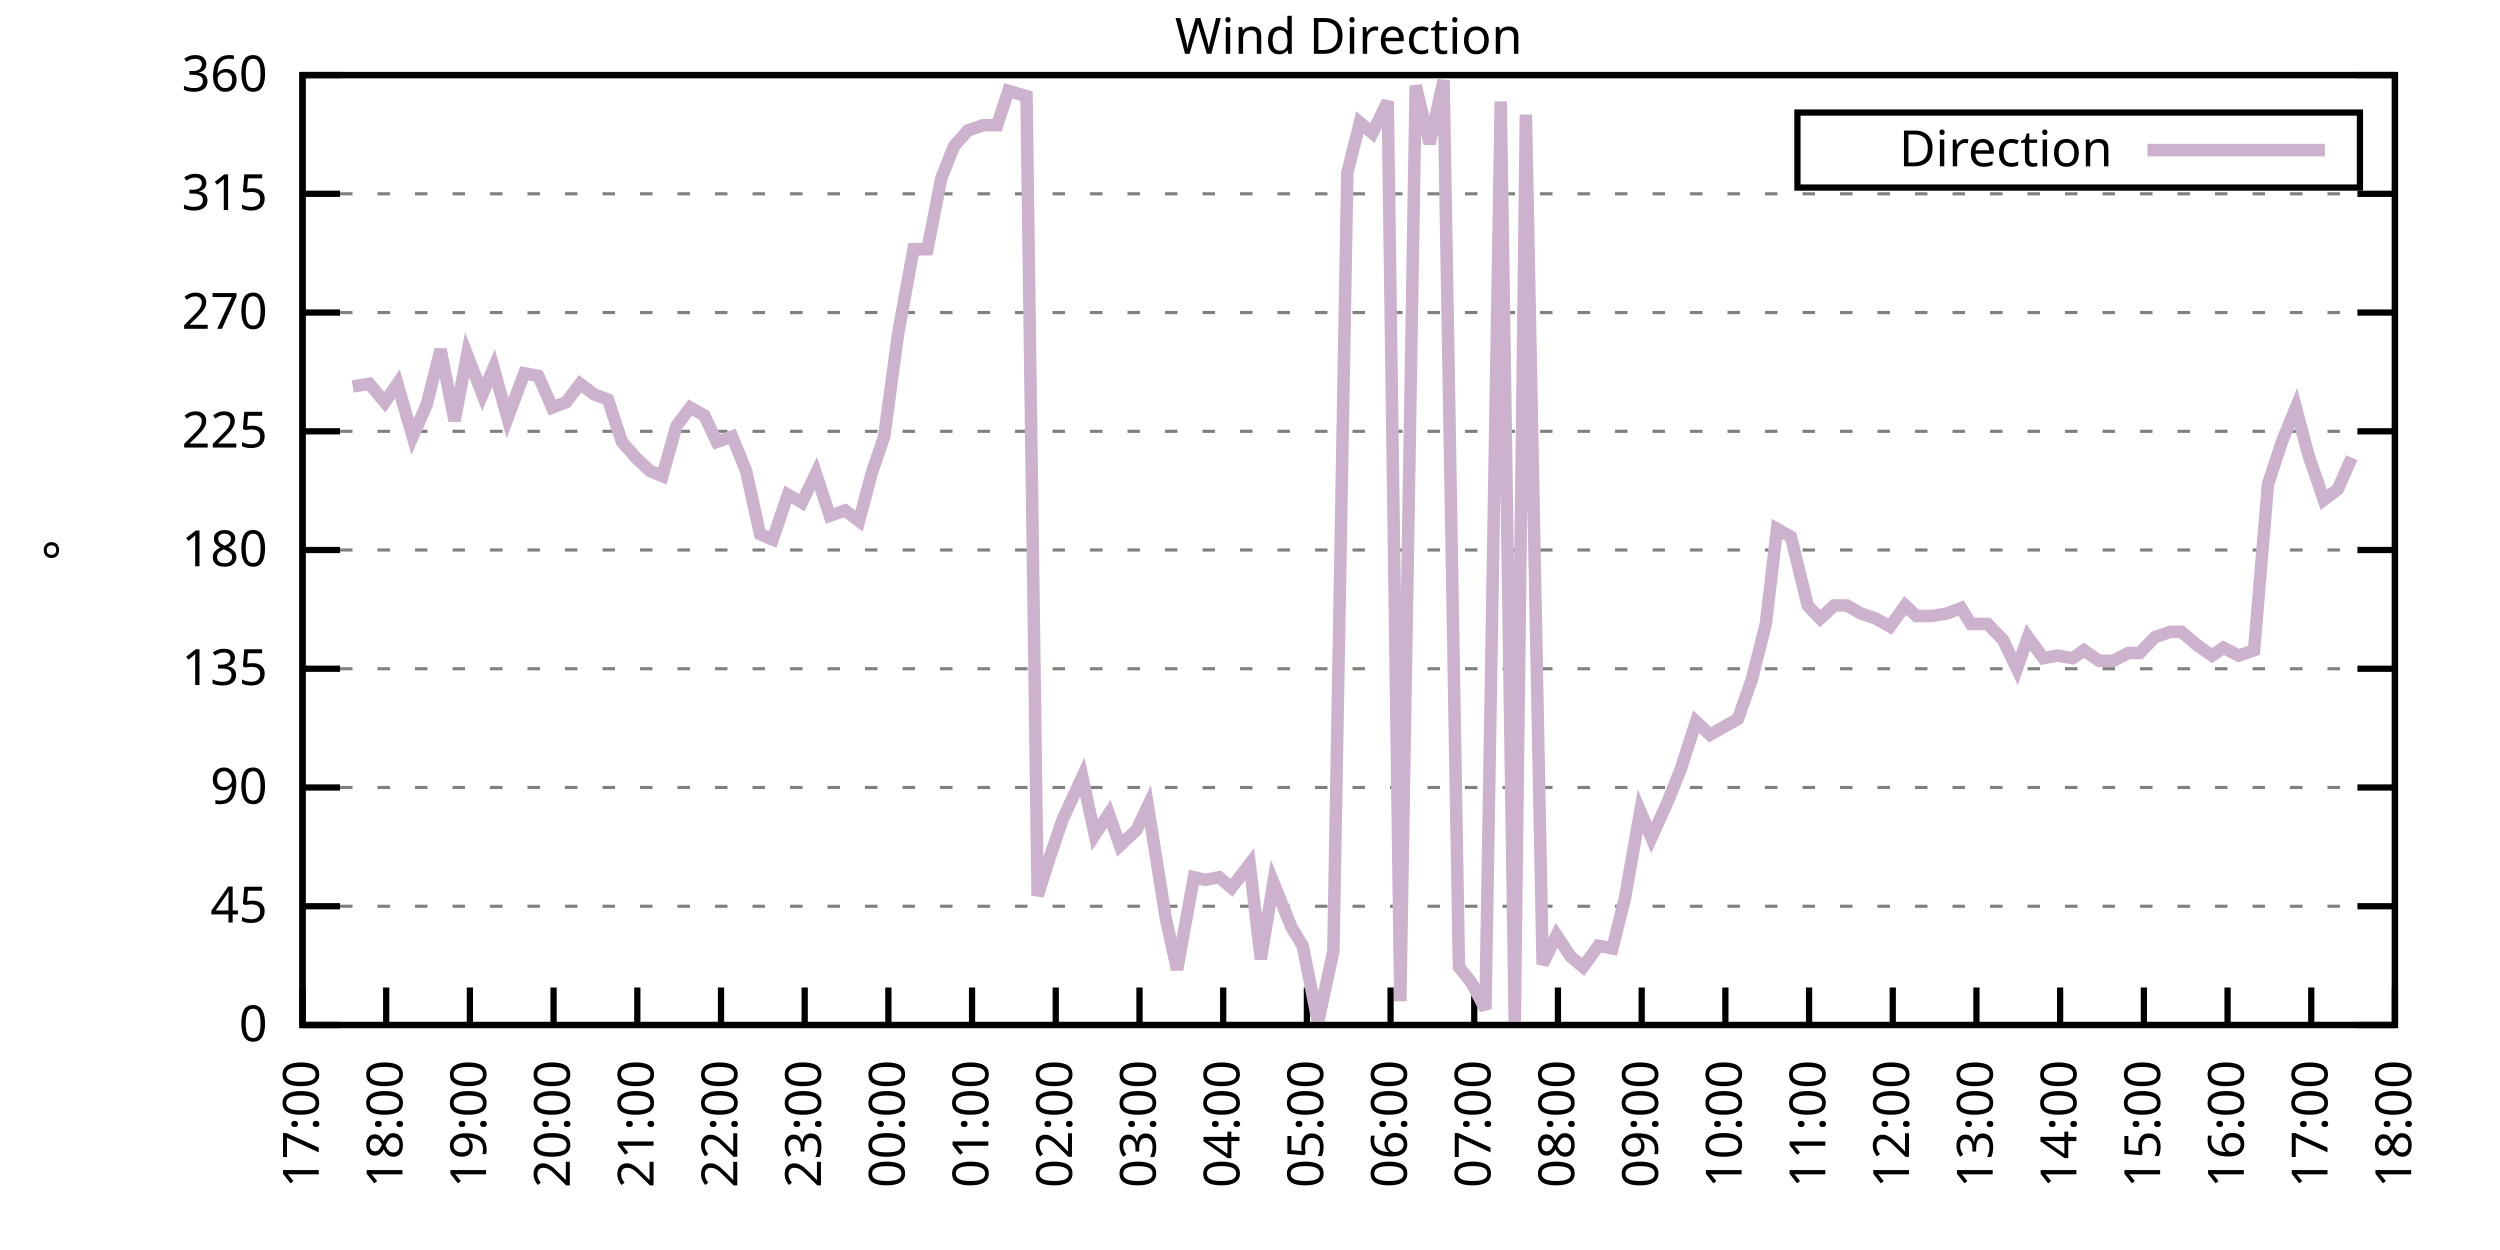
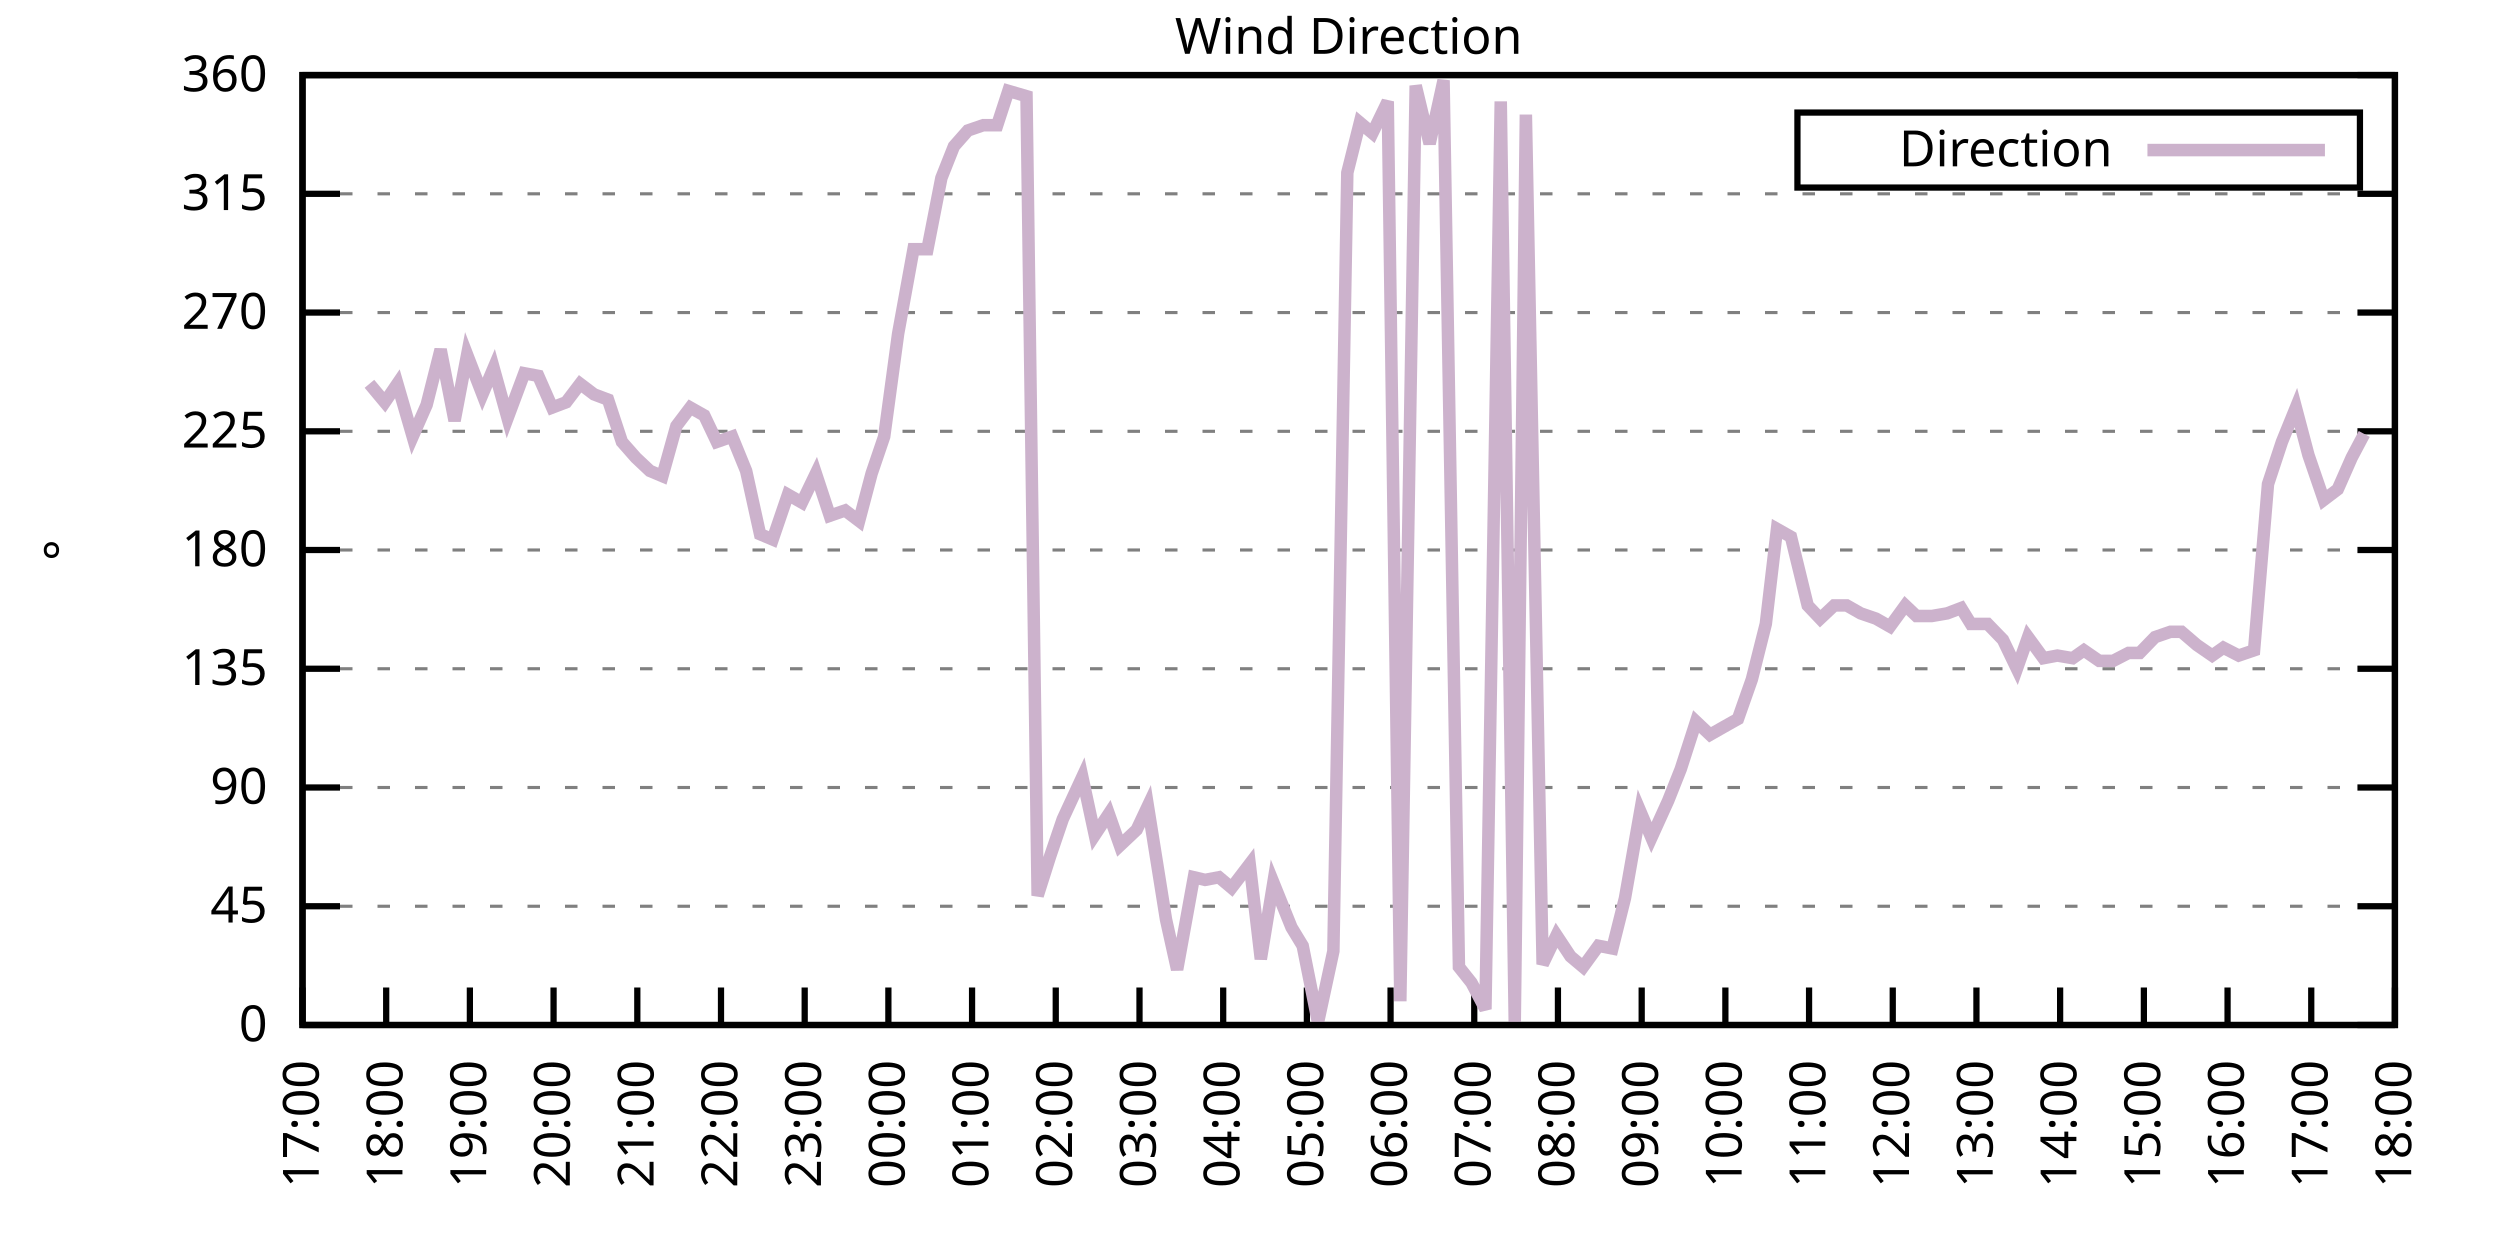
<svg xmlns="http://www.w3.org/2000/svg" xmlns:xlink="http://www.w3.org/1999/xlink" width="400" height="200" viewBox="0 0 400 200">
  <g id="gnuplot_canvas">
    <rect x="0" y="0" width="400" height="200" fill="none" />
    <defs>
      <circle id="gpDot" r="0.5" stroke-width="0.5" stroke="currentColor" />
      <path id="gpPt0" stroke-width="0.333" stroke="currentColor" d="M-1,0 h2 M0,-1 v2" />
      <path id="gpPt1" stroke-width="0.333" stroke="currentColor" d="M-1,-1 L1,1 M1,-1 L-1,1" />
      <path id="gpPt2" stroke-width="0.333" stroke="currentColor" d="M-1,0 L1,0 M0,-1 L0,1 M-1,-1 L1,1 M-1,1 L1,-1" />
      <rect id="gpPt3" stroke-width="0.333" stroke="currentColor" x="-1" y="-1" width="2" height="2" />
      <rect id="gpPt4" stroke-width="0.333" stroke="currentColor" fill="currentColor" x="-1" y="-1" width="2" height="2" />
      <circle id="gpPt5" stroke-width="0.333" stroke="currentColor" cx="0" cy="0" r="1" />
      <use xlink:href="#gpPt5" id="gpPt6" fill="currentColor" stroke="none" />
      <path id="gpPt7" stroke-width="0.333" stroke="currentColor" d="M0,-1.33 L-1.33,0.67 L1.33,0.67 z" />
      <use xlink:href="#gpPt7" id="gpPt8" fill="currentColor" stroke="none" />
      <use xlink:href="#gpPt7" id="gpPt9" stroke="currentColor" transform="rotate(180)" />
      <use xlink:href="#gpPt9" id="gpPt10" fill="currentColor" stroke="none" />
      <use xlink:href="#gpPt3" id="gpPt11" stroke="currentColor" transform="rotate(45)" />
      <use xlink:href="#gpPt11" id="gpPt12" fill="currentColor" stroke="none" />
      <path id="gpPt13" stroke-width="0.333" stroke="currentColor" d="M0,1.330 L1.265,0.411 L0.782,-1.067 L-0.782,-1.076 L-1.265,0.411 z" />
      <use xlink:href="#gpPt13" id="gpPt14" fill="currentColor" stroke="none" />
      <filter id="textbox" filterUnits="objectBoundingBox" x="0" y="0" height="1" width="1">
        <feFlood flood-color="white" flood-opacity="1" result="bgnd" />
        <feComposite in="SourceGraphic" in2="bgnd" operator="atop" />
      </filter>
      <filter id="greybox" filterUnits="objectBoundingBox" x="0" y="0" height="1" width="1">
        <feFlood flood-color="lightgrey" flood-opacity="1" result="grey" />
        <feComposite in="SourceGraphic" in2="grey" operator="atop" />
      </filter>
    </defs>
    <g fill="none" color="white" stroke="currentColor" stroke-width="1.00" stroke-linecap="butt" stroke-linejoin="miter">
</g>
    <g fill="none" color="black" stroke="currentColor" stroke-width="1.00" stroke-linecap="butt" stroke-linejoin="miter">
      <g stroke="none" shape-rendering="crispEdges">
        <polygon fill="rgb(255, 255, 255)" points="48.40,164.00 383.18,164.00 383.18,12.02 48.40,12.02 " />
      </g>
    </g>
    <g fill="none" color="black" stroke="currentColor" stroke-width="1.00" stroke-linecap="butt" stroke-linejoin="miter">
</g>
    <g fill="none" color="black" stroke="black" stroke-width="0.50" stroke-linecap="butt" stroke-linejoin="miter">
</g>
    <g fill="none" color="gray" stroke="currentColor" stroke-width="0.50" stroke-linecap="butt" stroke-linejoin="miter">
      <path stroke="gray" stroke-dasharray="2,4" class="gridline" d="M48.40,164.00 L383.19,164.00  " />
    </g>
    <g fill="none" color="gray" stroke="gray" stroke-width="1.00" stroke-linecap="butt" stroke-linejoin="miter">
</g>
    <g fill="none" color="black" stroke="currentColor" stroke-width="1.00" stroke-linecap="butt" stroke-linejoin="miter">
      <path stroke="black" d="M48.40,164.00 L54.40,164.00 M383.19,164.00 L377.19,164.00  " />
      <g transform="translate(42.80,166.60)" stroke="none" fill="black" font-family="Sans" font-size="8.00" text-anchor="end">
        <text>
          <tspan font-family="Sans"> 0</tspan>
        </text>
      </g>
    </g>
    <g fill="none" color="black" stroke="currentColor" stroke-width="1.00" stroke-linecap="butt" stroke-linejoin="miter">
</g>
    <g fill="none" color="black" stroke="black" stroke-width="0.50" stroke-linecap="butt" stroke-linejoin="miter">
</g>
    <g fill="none" color="gray" stroke="currentColor" stroke-width="0.50" stroke-linecap="butt" stroke-linejoin="miter">
      <path stroke="gray" stroke-dasharray="2,4" class="gridline" d="M48.40,145.00 L383.19,145.00  " />
    </g>
    <g fill="none" color="gray" stroke="gray" stroke-width="1.00" stroke-linecap="butt" stroke-linejoin="miter">
</g>
    <g fill="none" color="black" stroke="currentColor" stroke-width="1.00" stroke-linecap="butt" stroke-linejoin="miter">
      <path stroke="black" d="M48.40,145.00 L54.40,145.00 M383.19,145.00 L377.19,145.00  " />
      <g transform="translate(42.80,147.60)" stroke="none" fill="black" font-family="Sans" font-size="8.00" text-anchor="end">
        <text>
          <tspan font-family="Sans"> 45</tspan>
        </text>
      </g>
    </g>
    <g fill="none" color="black" stroke="currentColor" stroke-width="1.00" stroke-linecap="butt" stroke-linejoin="miter">
</g>
    <g fill="none" color="black" stroke="black" stroke-width="0.50" stroke-linecap="butt" stroke-linejoin="miter">
</g>
    <g fill="none" color="gray" stroke="currentColor" stroke-width="0.50" stroke-linecap="butt" stroke-linejoin="miter">
      <path stroke="gray" stroke-dasharray="2,4" class="gridline" d="M48.40,126.00 L383.19,126.00  " />
    </g>
    <g fill="none" color="gray" stroke="gray" stroke-width="1.00" stroke-linecap="butt" stroke-linejoin="miter">
</g>
    <g fill="none" color="black" stroke="currentColor" stroke-width="1.00" stroke-linecap="butt" stroke-linejoin="miter">
      <path stroke="black" d="M48.40,126.00 L54.40,126.00 M383.19,126.00 L377.19,126.00  " />
      <g transform="translate(42.80,128.60)" stroke="none" fill="black" font-family="Sans" font-size="8.00" text-anchor="end">
        <text>
          <tspan font-family="Sans"> 90</tspan>
        </text>
      </g>
    </g>
    <g fill="none" color="black" stroke="currentColor" stroke-width="1.00" stroke-linecap="butt" stroke-linejoin="miter">
</g>
    <g fill="none" color="black" stroke="black" stroke-width="0.50" stroke-linecap="butt" stroke-linejoin="miter">
</g>
    <g fill="none" color="gray" stroke="currentColor" stroke-width="0.50" stroke-linecap="butt" stroke-linejoin="miter">
      <path stroke="gray" stroke-dasharray="2,4" class="gridline" d="M48.40,107.00 L383.19,107.00  " />
    </g>
    <g fill="none" color="gray" stroke="gray" stroke-width="1.00" stroke-linecap="butt" stroke-linejoin="miter">
</g>
    <g fill="none" color="black" stroke="currentColor" stroke-width="1.00" stroke-linecap="butt" stroke-linejoin="miter">
      <path stroke="black" d="M48.40,107.00 L54.40,107.00 M383.19,107.00 L377.19,107.00  " />
      <g transform="translate(42.80,109.60)" stroke="none" fill="black" font-family="Sans" font-size="8.00" text-anchor="end">
        <text>
          <tspan font-family="Sans"> 135</tspan>
        </text>
      </g>
    </g>
    <g fill="none" color="black" stroke="currentColor" stroke-width="1.00" stroke-linecap="butt" stroke-linejoin="miter">
</g>
    <g fill="none" color="black" stroke="black" stroke-width="0.50" stroke-linecap="butt" stroke-linejoin="miter">
</g>
    <g fill="none" color="gray" stroke="currentColor" stroke-width="0.50" stroke-linecap="butt" stroke-linejoin="miter">
      <path stroke="gray" stroke-dasharray="2,4" class="gridline" d="M48.40,88.00 L383.19,88.00  " />
    </g>
    <g fill="none" color="gray" stroke="gray" stroke-width="1.00" stroke-linecap="butt" stroke-linejoin="miter">
</g>
    <g fill="none" color="black" stroke="currentColor" stroke-width="1.00" stroke-linecap="butt" stroke-linejoin="miter">
      <path stroke="black" d="M48.40,88.00 L54.40,88.00 M383.19,88.00 L377.19,88.00  " />
      <g transform="translate(42.80,90.60)" stroke="none" fill="black" font-family="Sans" font-size="8.00" text-anchor="end">
        <text>
          <tspan font-family="Sans"> 180</tspan>
        </text>
      </g>
    </g>
    <g fill="none" color="black" stroke="currentColor" stroke-width="1.00" stroke-linecap="butt" stroke-linejoin="miter">
</g>
    <g fill="none" color="black" stroke="black" stroke-width="0.50" stroke-linecap="butt" stroke-linejoin="miter">
</g>
    <g fill="none" color="gray" stroke="currentColor" stroke-width="0.50" stroke-linecap="butt" stroke-linejoin="miter">
      <path stroke="gray" stroke-dasharray="2,4" class="gridline" d="M48.40,69.01 L383.19,69.01  " />
    </g>
    <g fill="none" color="gray" stroke="gray" stroke-width="1.00" stroke-linecap="butt" stroke-linejoin="miter">
</g>
    <g fill="none" color="black" stroke="currentColor" stroke-width="1.00" stroke-linecap="butt" stroke-linejoin="miter">
      <path stroke="black" d="M48.40,69.01 L54.40,69.01 M383.19,69.01 L377.19,69.01  " />
      <g transform="translate(42.80,71.61)" stroke="none" fill="black" font-family="Sans" font-size="8.00" text-anchor="end">
        <text>
          <tspan font-family="Sans"> 225</tspan>
        </text>
      </g>
    </g>
    <g fill="none" color="black" stroke="currentColor" stroke-width="1.00" stroke-linecap="butt" stroke-linejoin="miter">
</g>
    <g fill="none" color="black" stroke="black" stroke-width="0.50" stroke-linecap="butt" stroke-linejoin="miter">
</g>
    <g fill="none" color="gray" stroke="currentColor" stroke-width="0.50" stroke-linecap="butt" stroke-linejoin="miter">
      <path stroke="gray" stroke-dasharray="2,4" class="gridline" d="M48.40,50.01 L383.19,50.01  " />
    </g>
    <g fill="none" color="gray" stroke="gray" stroke-width="1.00" stroke-linecap="butt" stroke-linejoin="miter">
</g>
    <g fill="none" color="black" stroke="currentColor" stroke-width="1.00" stroke-linecap="butt" stroke-linejoin="miter">
      <path stroke="black" d="M48.40,50.01 L54.40,50.01 M383.19,50.01 L377.19,50.01  " />
      <g transform="translate(42.80,52.61)" stroke="none" fill="black" font-family="Sans" font-size="8.00" text-anchor="end">
        <text>
          <tspan font-family="Sans"> 270</tspan>
        </text>
      </g>
    </g>
    <g fill="none" color="black" stroke="currentColor" stroke-width="1.00" stroke-linecap="butt" stroke-linejoin="miter">
</g>
    <g fill="none" color="black" stroke="black" stroke-width="0.50" stroke-linecap="butt" stroke-linejoin="miter">
</g>
    <g fill="none" color="gray" stroke="currentColor" stroke-width="0.50" stroke-linecap="butt" stroke-linejoin="miter">
      <path stroke="gray" stroke-dasharray="2,4" class="gridline" d="M48.40,31.01 L383.19,31.01  " />
    </g>
    <g fill="none" color="gray" stroke="gray" stroke-width="1.00" stroke-linecap="butt" stroke-linejoin="miter">
</g>
    <g fill="none" color="black" stroke="currentColor" stroke-width="1.00" stroke-linecap="butt" stroke-linejoin="miter">
      <path stroke="black" d="M48.40,31.01 L54.40,31.01 M383.19,31.01 L377.19,31.01  " />
      <g transform="translate(42.80,33.61)" stroke="none" fill="black" font-family="Sans" font-size="8.00" text-anchor="end">
        <text>
          <tspan font-family="Sans"> 315</tspan>
        </text>
      </g>
    </g>
    <g fill="none" color="black" stroke="currentColor" stroke-width="1.00" stroke-linecap="butt" stroke-linejoin="miter">
</g>
    <g fill="none" color="black" stroke="black" stroke-width="0.50" stroke-linecap="butt" stroke-linejoin="miter">
</g>
    <g fill="none" color="gray" stroke="currentColor" stroke-width="0.50" stroke-linecap="butt" stroke-linejoin="miter">
      <path stroke="gray" stroke-dasharray="2,4" class="gridline" d="M48.40,12.01 L383.19,12.01  " />
    </g>
    <g fill="none" color="gray" stroke="gray" stroke-width="1.00" stroke-linecap="butt" stroke-linejoin="miter">
</g>
    <g fill="none" color="black" stroke="currentColor" stroke-width="1.00" stroke-linecap="butt" stroke-linejoin="miter">
      <path stroke="black" d="M48.40,12.01 L54.40,12.01 M383.19,12.01 L377.19,12.01  " />
      <g transform="translate(42.80,14.61)" stroke="none" fill="black" font-family="Sans" font-size="8.00" text-anchor="end">
        <text>
          <tspan font-family="Sans"> 360</tspan>
        </text>
      </g>
    </g>
    <g fill="none" color="black" stroke="currentColor" stroke-width="1.00" stroke-linecap="butt" stroke-linejoin="miter">
      <path stroke="black" d="M48.40,164.00 L48.40,158.00  " />
      <g transform="translate(51.00,169.60) rotate(270.00)" stroke="none" fill="black" font-family="Sans" font-size="8.00" text-anchor="end">
        <text>
          <tspan font-family="Sans">17:00</tspan>
        </text>
      </g>
    </g>
    <g fill="none" color="black" stroke="currentColor" stroke-width="1.00" stroke-linecap="butt" stroke-linejoin="miter">
      <path stroke="black" d="M61.79,164.00 L61.79,158.00  " />
      <g transform="translate(64.39,169.60) rotate(270.00)" stroke="none" fill="black" font-family="Sans" font-size="8.00" text-anchor="end">
        <text>
          <tspan font-family="Sans">18:00</tspan>
        </text>
      </g>
    </g>
    <g fill="none" color="black" stroke="currentColor" stroke-width="1.00" stroke-linecap="butt" stroke-linejoin="miter">
      <path stroke="black" d="M75.18,164.00 L75.18,158.00  " />
      <g transform="translate(77.78,169.60) rotate(270.00)" stroke="none" fill="black" font-family="Sans" font-size="8.00" text-anchor="end">
        <text>
          <tspan font-family="Sans">19:00</tspan>
        </text>
      </g>
    </g>
    <g fill="none" color="black" stroke="currentColor" stroke-width="1.00" stroke-linecap="butt" stroke-linejoin="miter">
      <path stroke="black" d="M88.57,164.00 L88.57,158.00  " />
      <g transform="translate(91.17,169.60) rotate(270.00)" stroke="none" fill="black" font-family="Sans" font-size="8.00" text-anchor="end">
        <text>
          <tspan font-family="Sans">20:00</tspan>
        </text>
      </g>
    </g>
    <g fill="none" color="black" stroke="currentColor" stroke-width="1.00" stroke-linecap="butt" stroke-linejoin="miter">
      <path stroke="black" d="M101.97,164.00 L101.97,158.00  " />
      <g transform="translate(104.57,169.60) rotate(270.00)" stroke="none" fill="black" font-family="Sans" font-size="8.00" text-anchor="end">
        <text>
          <tspan font-family="Sans">21:00</tspan>
        </text>
      </g>
    </g>
    <g fill="none" color="black" stroke="currentColor" stroke-width="1.00" stroke-linecap="butt" stroke-linejoin="miter">
      <path stroke="black" d="M115.36,164.00 L115.36,158.00  " />
      <g transform="translate(117.96,169.60) rotate(270.00)" stroke="none" fill="black" font-family="Sans" font-size="8.00" text-anchor="end">
        <text>
          <tspan font-family="Sans">22:00</tspan>
        </text>
      </g>
    </g>
    <g fill="none" color="black" stroke="currentColor" stroke-width="1.00" stroke-linecap="butt" stroke-linejoin="miter">
      <path stroke="black" d="M128.75,164.00 L128.75,158.00  " />
      <g transform="translate(131.35,169.60) rotate(270.00)" stroke="none" fill="black" font-family="Sans" font-size="8.00" text-anchor="end">
        <text>
          <tspan font-family="Sans">23:00</tspan>
        </text>
      </g>
    </g>
    <g fill="none" color="black" stroke="currentColor" stroke-width="1.00" stroke-linecap="butt" stroke-linejoin="miter">
      <path stroke="black" d="M142.14,164.00 L142.14,158.00  " />
      <g transform="translate(144.74,169.60) rotate(270.00)" stroke="none" fill="black" font-family="Sans" font-size="8.00" text-anchor="end">
        <text>
          <tspan font-family="Sans">00:00</tspan>
        </text>
      </g>
    </g>
    <g fill="none" color="black" stroke="currentColor" stroke-width="1.00" stroke-linecap="butt" stroke-linejoin="miter">
      <path stroke="black" d="M155.53,164.00 L155.53,158.00  " />
      <g transform="translate(158.13,169.60) rotate(270.00)" stroke="none" fill="black" font-family="Sans" font-size="8.00" text-anchor="end">
        <text>
          <tspan font-family="Sans">01:00</tspan>
        </text>
      </g>
    </g>
    <g fill="none" color="black" stroke="currentColor" stroke-width="1.00" stroke-linecap="butt" stroke-linejoin="miter">
      <path stroke="black" d="M168.92,164.00 L168.92,158.00  " />
      <g transform="translate(171.52,169.60) rotate(270.00)" stroke="none" fill="black" font-family="Sans" font-size="8.00" text-anchor="end">
        <text>
          <tspan font-family="Sans">02:00</tspan>
        </text>
      </g>
    </g>
    <g fill="none" color="black" stroke="currentColor" stroke-width="1.00" stroke-linecap="butt" stroke-linejoin="miter">
      <path stroke="black" d="M182.32,164.00 L182.32,158.00  " />
      <g transform="translate(184.92,169.60) rotate(270.00)" stroke="none" fill="black" font-family="Sans" font-size="8.00" text-anchor="end">
        <text>
          <tspan font-family="Sans">03:00</tspan>
        </text>
      </g>
    </g>
    <g fill="none" color="black" stroke="currentColor" stroke-width="1.00" stroke-linecap="butt" stroke-linejoin="miter">
      <path stroke="black" d="M195.71,164.00 L195.71,158.00  " />
      <g transform="translate(198.31,169.60) rotate(270.00)" stroke="none" fill="black" font-family="Sans" font-size="8.00" text-anchor="end">
        <text>
          <tspan font-family="Sans">04:00</tspan>
        </text>
      </g>
    </g>
    <g fill="none" color="black" stroke="currentColor" stroke-width="1.00" stroke-linecap="butt" stroke-linejoin="miter">
      <path stroke="black" d="M209.10,164.00 L209.10,158.00  " />
      <g transform="translate(211.70,169.60) rotate(270.00)" stroke="none" fill="black" font-family="Sans" font-size="8.00" text-anchor="end">
        <text>
          <tspan font-family="Sans">05:00</tspan>
        </text>
      </g>
    </g>
    <g fill="none" color="black" stroke="currentColor" stroke-width="1.00" stroke-linecap="butt" stroke-linejoin="miter">
      <path stroke="black" d="M222.49,164.00 L222.49,158.00  " />
      <g transform="translate(225.09,169.60) rotate(270.00)" stroke="none" fill="black" font-family="Sans" font-size="8.00" text-anchor="end">
        <text>
          <tspan font-family="Sans">06:00</tspan>
        </text>
      </g>
    </g>
    <g fill="none" color="black" stroke="currentColor" stroke-width="1.00" stroke-linecap="butt" stroke-linejoin="miter">
      <path stroke="black" d="M235.88,164.00 L235.88,158.00  " />
      <g transform="translate(238.48,169.60) rotate(270.00)" stroke="none" fill="black" font-family="Sans" font-size="8.00" text-anchor="end">
        <text>
          <tspan font-family="Sans">07:00</tspan>
        </text>
      </g>
    </g>
    <g fill="none" color="black" stroke="currentColor" stroke-width="1.00" stroke-linecap="butt" stroke-linejoin="miter">
      <path stroke="black" d="M249.27,164.00 L249.27,158.00  " />
      <g transform="translate(251.87,169.60) rotate(270.00)" stroke="none" fill="black" font-family="Sans" font-size="8.00" text-anchor="end">
        <text>
          <tspan font-family="Sans">08:00</tspan>
        </text>
      </g>
    </g>
    <g fill="none" color="black" stroke="currentColor" stroke-width="1.00" stroke-linecap="butt" stroke-linejoin="miter">
      <path stroke="black" d="M262.67,164.00 L262.67,158.00  " />
      <g transform="translate(265.27,169.60) rotate(270.00)" stroke="none" fill="black" font-family="Sans" font-size="8.00" text-anchor="end">
        <text>
          <tspan font-family="Sans">09:00</tspan>
        </text>
      </g>
    </g>
    <g fill="none" color="black" stroke="currentColor" stroke-width="1.00" stroke-linecap="butt" stroke-linejoin="miter">
      <path stroke="black" d="M276.06,164.00 L276.06,158.00  " />
      <g transform="translate(278.66,169.60) rotate(270.00)" stroke="none" fill="black" font-family="Sans" font-size="8.00" text-anchor="end">
        <text>
          <tspan font-family="Sans">10:00</tspan>
        </text>
      </g>
    </g>
    <g fill="none" color="black" stroke="currentColor" stroke-width="1.00" stroke-linecap="butt" stroke-linejoin="miter">
      <path stroke="black" d="M289.45,164.00 L289.45,158.00  " />
      <g transform="translate(292.05,169.60) rotate(270.00)" stroke="none" fill="black" font-family="Sans" font-size="8.00" text-anchor="end">
        <text>
          <tspan font-family="Sans">11:00</tspan>
        </text>
      </g>
    </g>
    <g fill="none" color="black" stroke="currentColor" stroke-width="1.00" stroke-linecap="butt" stroke-linejoin="miter">
      <path stroke="black" d="M302.84,164.00 L302.84,158.00  " />
      <g transform="translate(305.44,169.60) rotate(270.00)" stroke="none" fill="black" font-family="Sans" font-size="8.00" text-anchor="end">
        <text>
          <tspan font-family="Sans">12:00</tspan>
        </text>
      </g>
    </g>
    <g fill="none" color="black" stroke="currentColor" stroke-width="1.00" stroke-linecap="butt" stroke-linejoin="miter">
      <path stroke="black" d="M316.23,164.00 L316.23,158.00  " />
      <g transform="translate(318.83,169.60) rotate(270.00)" stroke="none" fill="black" font-family="Sans" font-size="8.00" text-anchor="end">
        <text>
          <tspan font-family="Sans">13:00</tspan>
        </text>
      </g>
    </g>
    <g fill="none" color="black" stroke="currentColor" stroke-width="1.00" stroke-linecap="butt" stroke-linejoin="miter">
      <path stroke="black" d="M329.62,164.00 L329.62,158.00  " />
      <g transform="translate(332.22,169.60) rotate(270.00)" stroke="none" fill="black" font-family="Sans" font-size="8.00" text-anchor="end">
        <text>
          <tspan font-family="Sans">14:00</tspan>
        </text>
      </g>
    </g>
    <g fill="none" color="black" stroke="currentColor" stroke-width="1.00" stroke-linecap="butt" stroke-linejoin="miter">
      <path stroke="black" d="M343.02,164.00 L343.02,158.00  " />
      <g transform="translate(345.62,169.60) rotate(270.00)" stroke="none" fill="black" font-family="Sans" font-size="8.00" text-anchor="end">
        <text>
          <tspan font-family="Sans">15:00</tspan>
        </text>
      </g>
    </g>
    <g fill="none" color="black" stroke="currentColor" stroke-width="1.00" stroke-linecap="butt" stroke-linejoin="miter">
      <path stroke="black" d="M356.41,164.00 L356.41,158.00  " />
      <g transform="translate(359.01,169.60) rotate(270.00)" stroke="none" fill="black" font-family="Sans" font-size="8.00" text-anchor="end">
        <text>
          <tspan font-family="Sans">16:00</tspan>
        </text>
      </g>
    </g>
    <g fill="none" color="black" stroke="currentColor" stroke-width="1.00" stroke-linecap="butt" stroke-linejoin="miter">
      <path stroke="black" d="M369.80,164.00 L369.80,158.00  " />
      <g transform="translate(372.40,169.60) rotate(270.00)" stroke="none" fill="black" font-family="Sans" font-size="8.00" text-anchor="end">
        <text>
          <tspan font-family="Sans">17:00</tspan>
        </text>
      </g>
    </g>
    <g fill="none" color="black" stroke="currentColor" stroke-width="1.00" stroke-linecap="butt" stroke-linejoin="miter">
      <path stroke="black" d="M383.19,164.00 L383.19,158.00  " />
      <g transform="translate(385.79,169.60) rotate(270.00)" stroke="none" fill="black" font-family="Sans" font-size="8.00" text-anchor="end">
        <text>
          <tspan font-family="Sans">18:00</tspan>
        </text>
      </g>
    </g>
    <g fill="none" color="black" stroke="currentColor" stroke-width="1.00" stroke-linecap="butt" stroke-linejoin="miter">
</g>
    <g fill="none" color="black" stroke="currentColor" stroke-width="1.00" stroke-linecap="butt" stroke-linejoin="miter">
      <path stroke="black" d="M48.40,12.01 L48.40,164.00 L383.19,164.00 L383.19,12.01 L48.40,12.01 Z  " />
    </g>
    <g fill="none" color="black" stroke="currentColor" stroke-width="1.00" stroke-linecap="butt" stroke-linejoin="miter">
</g>
    <g fill="none" color="black" stroke="currentColor" stroke-width="1.00" stroke-linecap="butt" stroke-linejoin="miter">
      <path stroke="black" d="M287.59,30.01 L287.59,18.01 L377.59,18.01 L377.59,30.01 L287.59,30.01 Z  " />
    </g>
    <g id="Wind_direction_plot_1">
      <g fill="none" color="white" stroke="black" stroke-width="2.00" stroke-linecap="butt" stroke-linejoin="miter">
</g>
      <g fill="none" color="black" stroke="currentColor" stroke-width="2.00" stroke-linecap="butt" stroke-linejoin="miter">
        <g transform="translate(337.99,26.61)" stroke="none" fill="black" font-family="Sans" font-size="8.00" text-anchor="end">
          <text>
            <tspan font-family="Sans">Direction</tspan>
          </text>
        </g>
      </g>
      <g fill="none" color="black" stroke="currentColor" stroke-width="2.00" stroke-linecap="butt" stroke-linejoin="miter">
-         <path stroke="rgb(204, 178, 204)" d="M343.59,24.01 L371.99,24.01 M56.43,61.83 L59.11,61.41 L61.57,64.36 L63.58,61.41 L66.03,69.85 L68.26,64.78   L70.50,55.92 L72.73,67.32 L74.74,56.76 L77.19,63.10 L78.98,58.87 L81.21,66.90 L83.89,59.72 L86.12,60.14   L88.35,65.21 L90.58,64.36 L92.82,61.41 L95.05,63.10 L97.28,63.94 L99.51,70.70 L101.74,73.23 L103.98,75.34   L105.98,76.18 L108.22,68.16 L110.45,65.21 L112.68,66.47 L114.69,70.70 L117.14,69.85 L119.38,75.34 L121.61,85.47   L123.62,86.32 L126.07,79.14 L128.30,80.41 L130.54,75.76 L132.77,82.52 L135.22,81.67 L137.45,83.36 L139.46,75.76   L141.47,69.85 L143.70,53.39 L146.16,39.87 L148.39,39.87 L150.62,28.48 L152.63,23.41 L154.86,20.88 L157.32,20.03   L159.55,20.03 L161.34,14.54 L164.24,15.39 L166.02,143.31 L168.03,136.98 L170.04,131.07 L173.17,124.31 L175.17,133.60   L177.41,130.22 L179.19,135.29 L181.87,132.76 L183.66,128.96 L186.56,147.11 L188.34,155.13 L191.02,140.36 L192.81,140.78   L195.04,140.36 L197.05,142.05 L199.95,138.25 L201.73,153.45 L203.74,141.20 L206.64,148.38 L208.43,151.33 L210.88,163.58   L213.34,152.18 L215.57,27.63 L217.58,19.61 L219.59,21.30 L222.04,16.23 L224.05,160.20 L226.51,13.70 L228.74,22.99   L230.97,12.85 L233.43,154.71 L235.44,157.24 L237.67,161.47 L240.12,16.23 L242.36,163.58 L244.14,18.34 L246.82,154.29   L249.05,149.65 L251.28,153.02 L253.29,154.71 L255.75,151.33 L257.98,151.76 L259.99,143.73 L262.44,129.80 L264.23,134.02   L266.91,128.11 L268.92,123.05 L271.37,115.45 L273.60,117.56 L275.83,116.29 L278.07,115.03 L280.30,108.69 L282.53,99.83   L284.32,84.63 L286.55,85.89 L289.23,96.87 L291.23,98.98 L293.47,96.87 L295.48,96.87 L297.71,98.14 L300.16,98.98   L302.39,100.25 L304.85,96.87 L306.63,98.56 L309.09,98.56 L311.54,98.14 L313.78,97.29 L315.34,99.83 L318.02,99.83   L320.47,102.36 L322.70,107.00 L324.49,101.94 L326.95,105.31 L329.18,104.89 L331.63,105.31 L333.42,104.05 L335.87,105.74   L338.10,105.74 L340.56,104.47 L342.35,104.47 L344.80,101.94 L347.26,101.09 L349.04,101.09 L351.50,103.20 L353.95,104.89   L355.74,103.63 L358.19,104.89 L360.65,104.05 L362.88,77.45 L365.11,70.70 L367.34,65.21 L369.35,72.81 L371.81,79.98   L374.04,78.29 L376.27,73.23  " />
+         <path stroke="rgb(204, 178, 204)" d="M343.59,24.01 L371.99,24.01 M59.11,61.41 L61.57,64.36 L63.58,61.41 L66.03,69.85 L68.26,64.78 L70.50,55.92   L72.73,67.32 L74.74,56.76 L77.19,63.10 L78.98,58.87 L81.21,66.90 L83.89,59.72 L86.12,60.14 L88.35,65.21   L90.58,64.36 L92.82,61.41 L95.05,63.10 L97.28,63.94 L99.51,70.70 L101.74,73.23 L103.98,75.34 L105.98,76.18   L108.22,68.16 L110.45,65.21 L112.68,66.47 L114.69,70.70 L117.14,69.85 L119.38,75.34 L121.61,85.47 L123.62,86.32   L126.07,79.14 L128.30,80.41 L130.54,75.76 L132.77,82.52 L135.22,81.67 L137.45,83.36 L139.46,75.76 L141.47,69.85   L143.70,53.39 L146.16,39.87 L148.39,39.87 L150.62,28.48 L152.63,23.41 L154.86,20.88 L157.32,20.03 L159.55,20.03   L161.34,14.54 L164.24,15.39 L166.02,143.31 L168.03,136.98 L170.04,131.07 L173.17,124.31 L175.17,133.60 L177.41,130.22   L179.19,135.29 L181.87,132.76 L183.66,128.96 L186.56,147.11 L188.34,155.13 L191.02,140.36 L192.81,140.78 L195.04,140.36   L197.05,142.05 L199.95,138.25 L201.73,153.45 L203.74,141.20 L206.64,148.38 L208.43,151.33 L210.88,163.58 L213.34,152.18   L215.57,27.63 L217.58,19.61 L219.59,21.30 L222.04,16.23 L224.05,160.20 L226.51,13.70 L228.74,22.99 L230.97,12.85   L233.43,154.71 L235.44,157.24 L237.67,161.47 L240.12,16.23 L242.36,163.58 L244.14,18.34 L246.82,154.29 L249.05,149.65   L251.28,153.02 L253.29,154.71 L255.75,151.33 L257.98,151.76 L259.99,143.73 L262.44,129.80 L264.23,134.02 L266.91,128.11   L268.92,123.05 L271.37,115.45 L273.60,117.56 L275.83,116.29 L278.07,115.03 L280.30,108.69 L282.53,99.83 L284.32,84.63   L286.55,85.89 L289.23,96.87 L291.23,98.98 L293.47,96.87 L295.48,96.87 L297.71,98.14 L300.16,98.98 L302.39,100.25   L304.85,96.87 L306.63,98.56 L309.09,98.56 L311.54,98.14 L313.78,97.29 L315.34,99.83 L318.02,99.83 L320.47,102.36   L322.70,107.00 L324.49,101.94 L326.95,105.31 L329.18,104.89 L331.63,105.31 L333.42,104.05 L335.87,105.74 L338.10,105.74   L340.56,104.47 L342.35,104.47 L344.80,101.94 L347.26,101.09 L349.04,101.09 L351.50,103.20 L353.95,104.89 L355.74,103.63   L358.19,104.89 L360.65,104.05 L362.88,77.45 L365.11,70.70 L367.34,65.21 L369.35,72.81 L371.81,79.98 L374.04,78.29   L376.27,73.23 L378.28,69.43  " />
      </g>
    </g>
    <g fill="none" color="black" stroke="currentColor" stroke-width="2.00" stroke-linecap="butt" stroke-linejoin="miter">
</g>
    <g fill="none" color="black" stroke="black" stroke-width="1.00" stroke-linecap="butt" stroke-linejoin="miter">
</g>
    <g fill="none" color="black" stroke="currentColor" stroke-width="1.00" stroke-linecap="butt" stroke-linejoin="miter">
      <path stroke="black" d="M48.40,12.01 L48.40,164.00 L383.19,164.00 L383.19,12.01 L48.40,12.01 Z  " />
      <g transform="translate(12.80,88.01) rotate(270.00)" stroke="none" fill="black" font-family="Sans" font-size="8.00" text-anchor="middle">
        <text>
          <tspan font-family="Sans">°</tspan>
        </text>
      </g>
    </g>
    <g fill="none" color="black" stroke="currentColor" stroke-width="1.00" stroke-linecap="butt" stroke-linejoin="miter">
</g>
    <g fill="none" color="black" stroke="currentColor" stroke-width="1.00" stroke-linecap="butt" stroke-linejoin="miter">
      <g transform="translate(215.79,8.61)" stroke="none" fill="black" font-family="Sans" font-size="8.00" text-anchor="middle">
        <text>
          <tspan font-family="Sans">Wind Direction</tspan>
        </text>
      </g>
    </g>
    <g fill="none" color="black" stroke="currentColor" stroke-width="1.00" stroke-linecap="butt" stroke-linejoin="miter">
</g>
  </g>
</svg>
